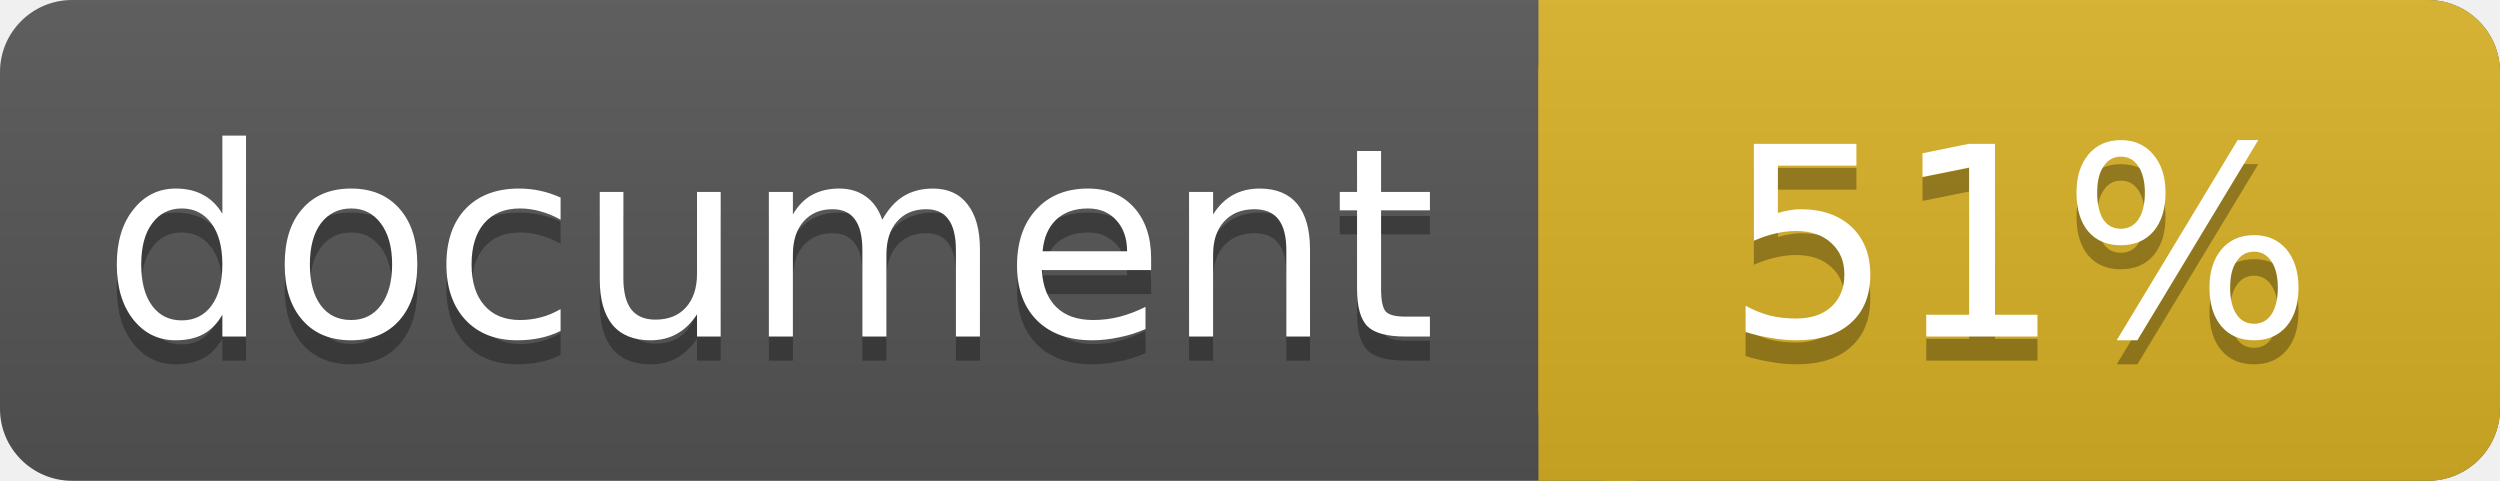
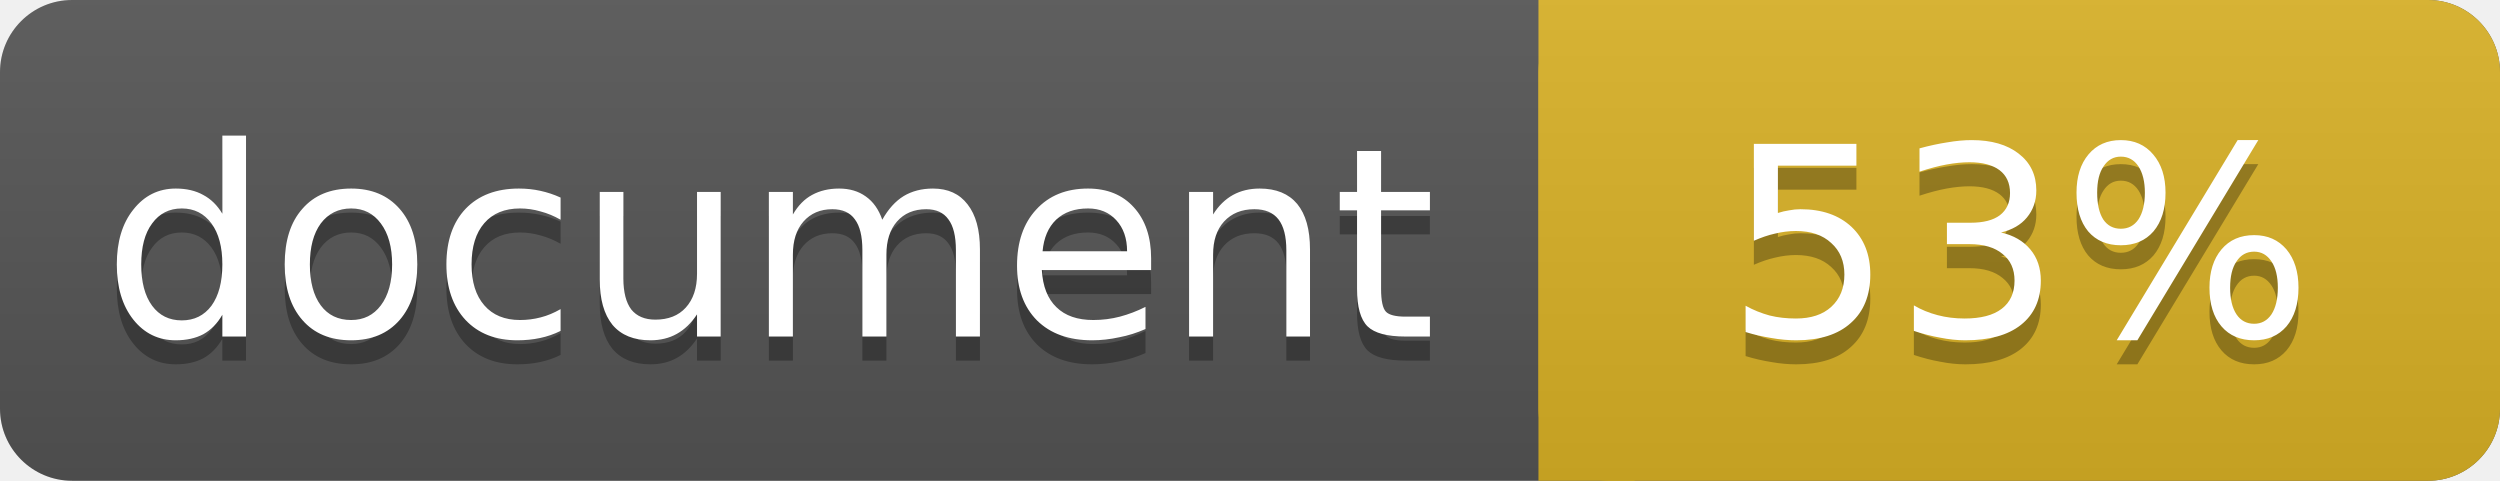
<svg xmlns="http://www.w3.org/2000/svg" width="104" height="20">
  <linearGradient id="a" x2="0" y2="100%">
    <stop offset="0" stop-color="#bbb" stop-opacity=".1" />
    <stop offset="1" stop-opacity=".1" />
  </linearGradient>
  <rect rx="3" width="104" height="20" fill="#555" />
  <rect rx="3" x="64" width="40" height="20" fill="#dab226" />
  <path fill="#dab226" d="M64 0h4v20h-4z" />
  <rect rx="3" width="104" height="20" fill="url(#a)" />
  <g fill="#fff" text-anchor="middle" font-family="DejaVu Sans,Verdana,Geneva,sans-serif" font-size="11">
    <text x="32" y="15" fill="#010101" fill-opacity=".3">document</text>
    <text x="32" y="14">document</text>
-     <text x="84" y="15" fill="#010101" fill-opacity=".3">51%</text>
-     <text x="84" y="14">51%</text>
+     <text x="84" y="15" fill="#010101" fill-opacity=".3">53%</text>
+     <text x="84" y="14">53%</text>
  </g>
</svg>
